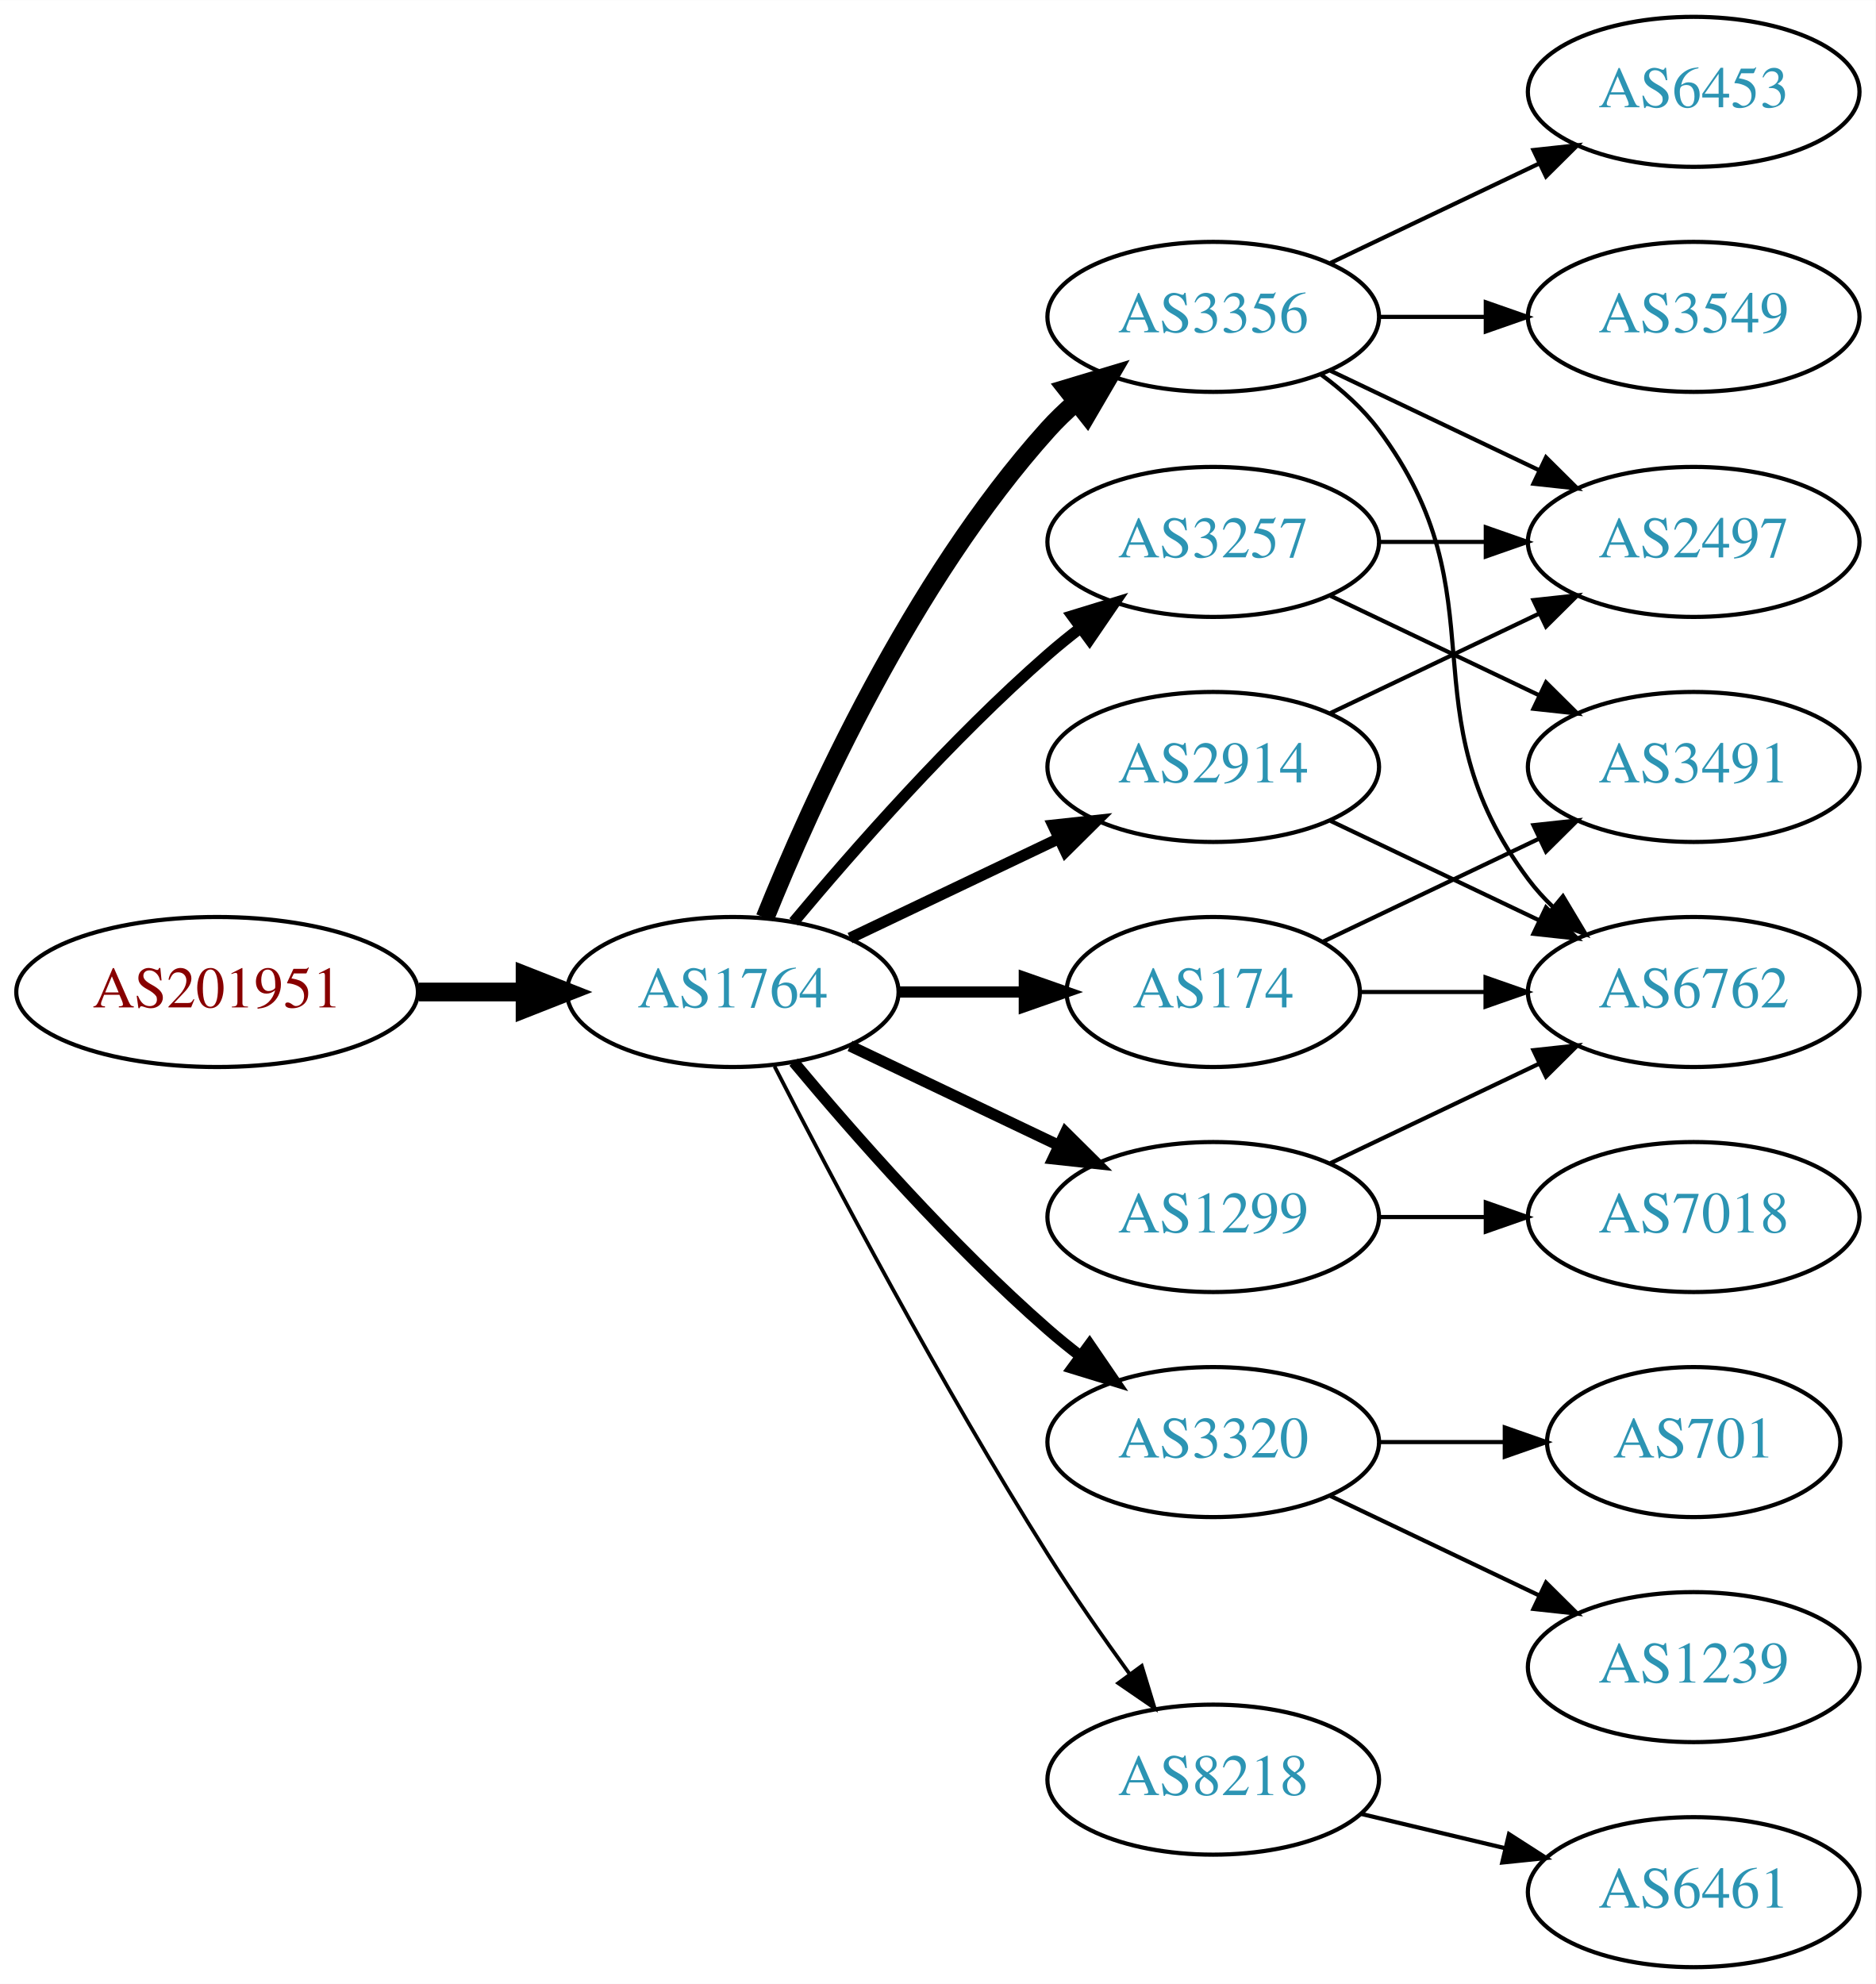
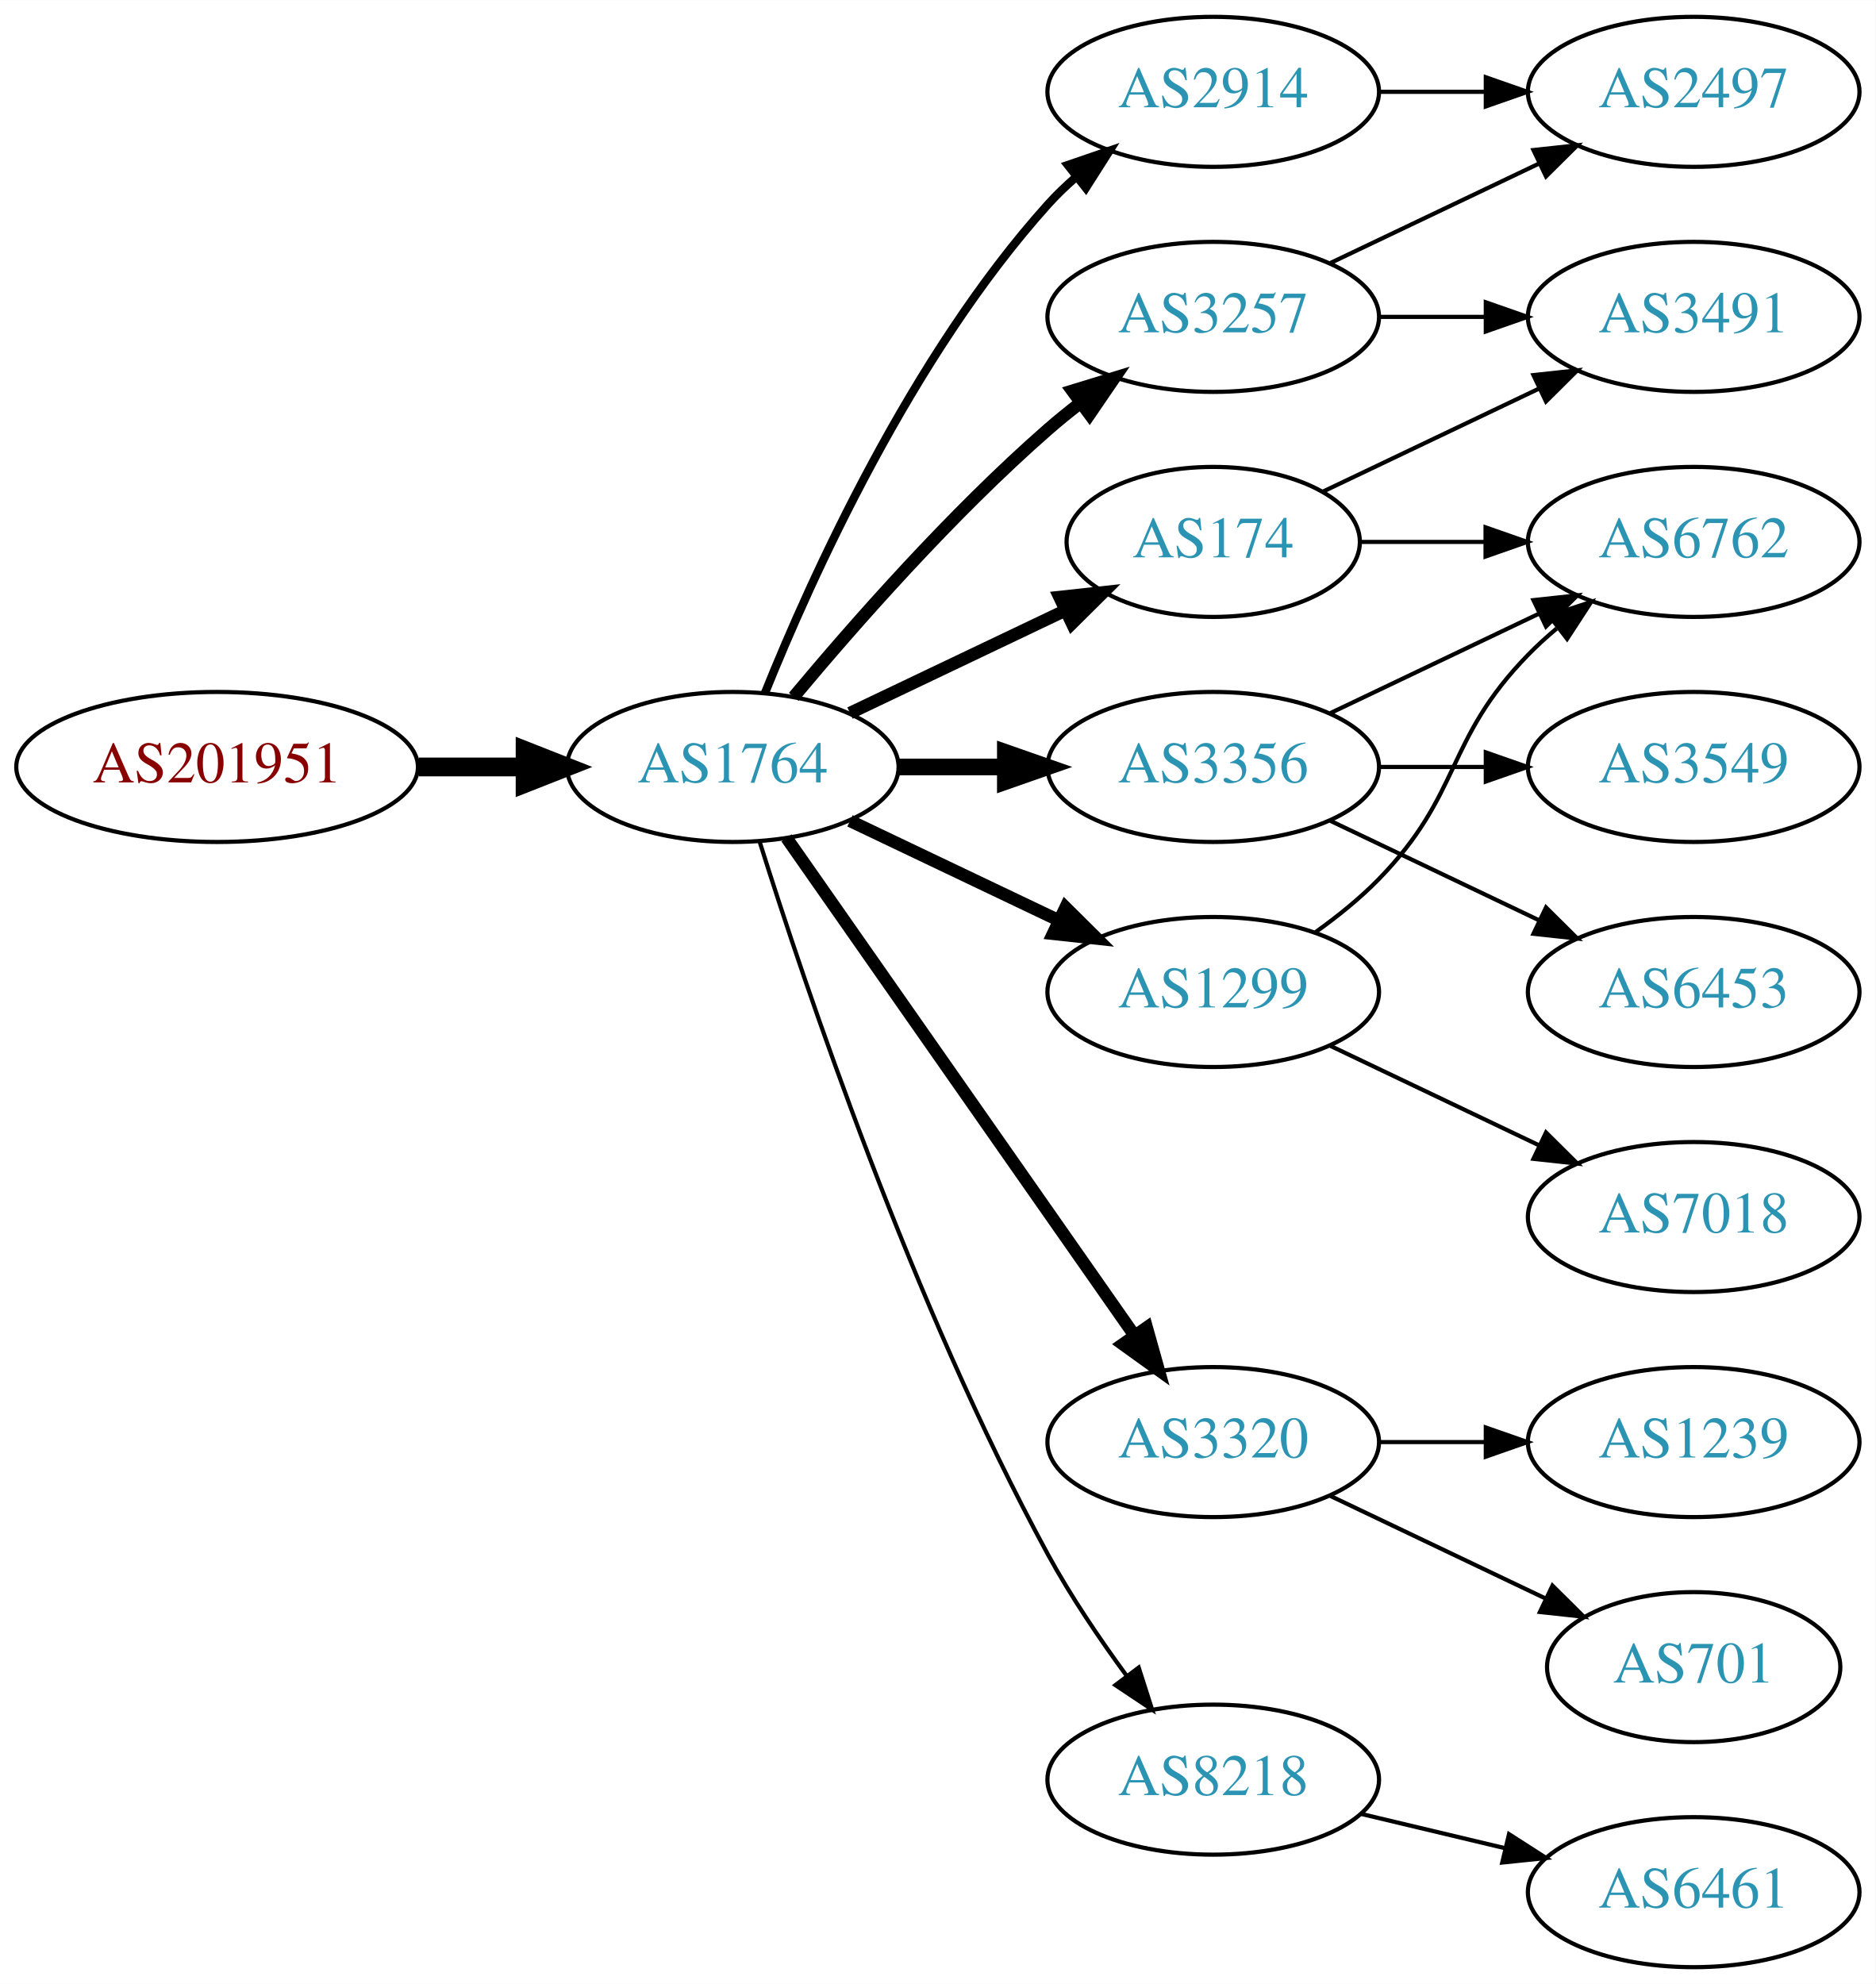
<svg xmlns="http://www.w3.org/2000/svg" xmlns:xlink="http://www.w3.org/1999/xlink" width="450pt" height="476pt" viewBox="0.00 0.00 450.07 476.00">
  <g id="graph0" class="graph" transform="scale(1 1) rotate(0) translate(4 472)">
    <polygon fill="white" stroke="none" points="-4,4 -4,-472 446.07,-472 446.07,4 -4,4" />
    <g id="node1" class="node">
      <g id="a_node1">
        <a xlink:href="/asn/201951" xlink:title="AS201951 ~ DIMOCO Europe GmbH [AT]">
-           <ellipse fill="#ffffff" stroke="black" cx="48.096" cy="-234" rx="48.192" ry="18" />
-           <text text-anchor="middle" x="48.096" y="-230.3" font-family="Times,serif" font-size="14.00" fill="#880000">AS201951</text>
+           <ellipse fill="#ffffff" stroke="black" cx="48.096" cy="-288" rx="48.192" ry="18" />
+           <text text-anchor="middle" x="48.096" y="-284.3" font-family="Times,serif" font-size="14.00" fill="#880000">AS201951</text>
        </a>
      </g>
    </g>
    <g id="node2" class="node">
      <g id="a_node2">
        <a xlink:href="/asn/1764" xlink:title="AS1764 ~ NEXTLAYER-AS [AT]">
-           <ellipse fill="#ffffff" stroke="black" cx="171.838" cy="-234" rx="39.794" ry="18" />
-           <text text-anchor="middle" x="171.838" y="-230.3" font-family="Times,serif" font-size="14.00" fill="#2c94b3">AS1764</text>
+           <ellipse fill="#ffffff" stroke="black" cx="171.838" cy="-288" rx="39.794" ry="18" />
+           <text text-anchor="middle" x="171.838" y="-284.3" font-family="Times,serif" font-size="14.00" fill="#2c94b3">AS1764</text>
        </a>
      </g>
    </g>
    <g id="edge1" class="edge">
-       <path fill="none" stroke="black" stroke-width="4.5" d="M96.513,-234C104.867,-234 113.577,-234 121.969,-234" />
-       <polygon fill="black" stroke="black" stroke-width="4.5" points="122.004,-237.938 132.004,-234 122.004,-230.063 122.004,-237.938" />
+       <path fill="none" stroke="black" stroke-width="4.5" d="M96.513,-288C104.867,-288 113.577,-288 121.969,-288" />
+       <polygon fill="black" stroke="black" stroke-width="4.5" points="122.004,-291.938 132.004,-288 122.004,-284.063 122.004,-291.938" />
    </g>
    <g id="node3" class="node">
      <g id="a_node3">
-         <a xlink:href="/asn/3356" xlink:title="AS3356 ~ Level 3 Parent, LLC [US]">
+         <a xlink:href="/asn/3257" xlink:title="AS3257 ~ GTT [DE]">
          <ellipse fill="#ffffff" stroke="black" cx="287.131" cy="-396" rx="39.794" ry="18" />
-           <text text-anchor="middle" x="287.131" y="-392.3" font-family="Times,serif" font-size="14.00" fill="#2c94b3">AS3356</text>
+           <text text-anchor="middle" x="287.131" y="-392.3" font-family="Times,serif" font-size="14.00" fill="#2c94b3">AS3257</text>
        </a>
      </g>
    </g>
    <g id="edge2" class="edge">
-       <path fill="none" stroke="black" stroke-width="4.5" d="M179.586,-251.787C190.637,-279.243 214.69,-332.578 247.484,-369 249.487,-371.224 251.706,-373.363 254.038,-375.397" />
-       <polygon fill="black" stroke="black" stroke-width="4.5" points="251.965,-378.777 262.257,-381.873 256.839,-372.591 251.965,-378.777" />
+       <path fill="none" stroke="black" stroke-width="3" d="M186.468,-304.817C200.751,-321.929 224.297,-348.745 247.484,-369 249.95,-371.154 252.589,-373.294 255.286,-375.372" />
+       <polygon fill="black" stroke="black" stroke-width="3" points="253.311,-378.264 263.44,-381.37 257.459,-372.625 253.311,-378.264" />
    </g>
    <g id="node4" class="node">
      <g id="a_node4">
-         <a xlink:href="/asn/174" xlink:title="AS174 ~ Cogent Communications [US]">
-           <ellipse fill="#ffffff" stroke="black" cx="287.131" cy="-234" rx="35.194" ry="18" />
-           <text text-anchor="middle" x="287.131" y="-230.3" font-family="Times,serif" font-size="14.00" fill="#2c94b3">AS174</text>
-         </a>
-       </g>
-     </g>
-     <g id="edge3" class="edge">
-       <path fill="none" stroke="black" stroke-width="2.7" d="M211.51,-234C221.215,-234 231.706,-234 241.669,-234" />
-       <polygon fill="black" stroke="black" stroke-width="2.7" points="241.805,-237.5 251.805,-234 241.805,-230.5 241.805,-237.5" />
-     </g>
-     <g id="node5" class="node">
-       <g id="a_node5">
        <a xlink:href="/asn/3320" xlink:title="AS3320 ~ DTAG [DE]">
          <ellipse fill="#ffffff" stroke="black" cx="287.131" cy="-126" rx="39.794" ry="18" />
          <text text-anchor="middle" x="287.131" y="-122.3" font-family="Times,serif" font-size="14.00" fill="#2c94b3">AS3320</text>
        </a>
      </g>
    </g>
+     <g id="edge3" class="edge">
+       <path fill="none" stroke="black" stroke-width="3" d="M184.748,-270.969C204.67,-242.483 244.859,-185.015 268.209,-151.626" />
+       <polygon fill="black" stroke="black" stroke-width="3" points="271.176,-153.491 274.039,-143.29 265.44,-149.479 271.176,-153.491" />
+     </g>
+     <g id="node5" class="node">
+       <g id="a_node5">
+         <a xlink:href="/asn/3356" xlink:title="AS3356 ~ Level 3 Parent, LLC [US]">
+           <ellipse fill="#ffffff" stroke="black" cx="287.131" cy="-288" rx="39.794" ry="18" />
+           <text text-anchor="middle" x="287.131" y="-284.3" font-family="Times,serif" font-size="14.00" fill="#2c94b3">AS3356</text>
+         </a>
+       </g>
+     </g>
    <g id="edge4" class="edge">
-       <path fill="none" stroke="black" stroke-width="2.7" d="M186.468,-217.183C200.751,-200.071 224.297,-173.255 247.484,-153 249.95,-150.846 252.589,-148.706 255.286,-146.628" />
-       <polygon fill="black" stroke="black" stroke-width="2.7" points="257.459,-149.375 263.44,-140.63 253.311,-143.736 257.459,-149.375" />
+       <path fill="none" stroke="black" stroke-width="4" d="M211.51,-288C219.713,-288 228.477,-288 237.009,-288" />
+       <polygon fill="black" stroke="black" stroke-width="4" points="237.248,-291.5 247.248,-288 237.248,-284.5 237.248,-291.5" />
    </g>
    <g id="node6" class="node">
      <g id="a_node6">
-         <a xlink:href="/asn/1299" xlink:title="AS1299 ~ Telia Carrier [EU]">
-           <ellipse fill="#ffffff" stroke="black" cx="287.131" cy="-180" rx="39.794" ry="18" />
-           <text text-anchor="middle" x="287.131" y="-176.3" font-family="Times,serif" font-size="14.00" fill="#2c94b3">AS1299</text>
+         <a xlink:href="/asn/174" xlink:title="AS174 ~ Cogent Communications [US]">
+           <ellipse fill="#ffffff" stroke="black" cx="287.131" cy="-342" rx="35.194" ry="18" />
+           <text text-anchor="middle" x="287.131" y="-338.3" font-family="Times,serif" font-size="14.00" fill="#2c94b3">AS174</text>
        </a>
      </g>
    </g>
    <g id="edge5" class="edge">
-       <path fill="none" stroke="black" stroke-width="2.7" d="M199.974,-221.066C214.968,-213.919 233.789,-204.948 250.013,-197.215" />
-       <polygon fill="black" stroke="black" stroke-width="2.7" points="251.695,-200.291 259.216,-192.829 248.683,-193.972 251.695,-200.291" />
+       <path fill="none" stroke="black" stroke-width="3" d="M199.974,-300.934C215.406,-308.29 234.892,-317.577 251.427,-325.459" />
+       <polygon fill="black" stroke="black" stroke-width="3" points="250.236,-328.768 260.769,-329.911 253.247,-322.449 250.236,-328.768" />
    </g>
    <g id="node7" class="node">
      <g id="a_node7">
-         <a xlink:href="/asn/3257" xlink:title="AS3257 ~ GTT [DE]">
-           <ellipse fill="#ffffff" stroke="black" cx="287.131" cy="-342" rx="39.794" ry="18" />
-           <text text-anchor="middle" x="287.131" y="-338.3" font-family="Times,serif" font-size="14.00" fill="#2c94b3">AS3257</text>
+         <a xlink:href="/asn/2914" xlink:title="AS2914 ~ NTT America, Inc. [US]">
+           <ellipse fill="#ffffff" stroke="black" cx="287.131" cy="-450" rx="39.794" ry="18" />
+           <text text-anchor="middle" x="287.131" y="-446.3" font-family="Times,serif" font-size="14.00" fill="#2c94b3">AS2914</text>
        </a>
      </g>
    </g>
    <g id="edge6" class="edge">
-       <path fill="none" stroke="black" stroke-width="2.7" d="M186.468,-250.817C200.751,-267.929 224.297,-294.745 247.484,-315 249.95,-317.154 252.589,-319.294 255.286,-321.372" />
-       <polygon fill="black" stroke="black" stroke-width="2.7" points="253.311,-324.264 263.44,-327.37 257.459,-318.625 253.311,-324.264" />
+       <path fill="none" stroke="black" stroke-width="2" d="M179.586,-305.787C190.637,-333.243 214.69,-386.578 247.484,-423 249.487,-425.224 251.706,-427.363 254.038,-429.397" />
+       <polygon fill="black" stroke="black" stroke-width="2" points="252.236,-432.433 262.257,-435.873 256.569,-426.935 252.236,-432.433" />
    </g>
    <g id="node8" class="node">
      <g id="a_node8">
        <a xlink:href="/asn/8218" xlink:title="AS8218 ~ legacy Neotelecoms [FR]">
          <ellipse fill="#ffffff" stroke="black" cx="287.131" cy="-45" rx="39.794" ry="18" />
          <text text-anchor="middle" x="287.131" y="-41.3" font-family="Times,serif" font-size="14.00" fill="#2c94b3">AS8218</text>
        </a>
      </g>
    </g>
    <g id="edge7" class="edge">
-       <path fill="none" stroke="black" stroke-width="0.9" d="M181.864,-216.148C195.3,-189.945 221.75,-139.763 247.484,-99 253.547,-89.396 260.667,-79.187 267.133,-70.261" />
-       <polygon fill="black" stroke="black" stroke-width="0.9" points="269.984,-72.291 273.075,-62.157 264.339,-68.152 269.984,-72.291" />
+       <path fill="none" stroke="black" d="M178.259,-270.159C189.03,-235.854 214.921,-158.797 247.484,-99 252.916,-89.026 259.89,-78.731 266.416,-69.84" />
+       <polygon fill="black" stroke="black" points="269.249,-71.895 272.47,-61.802 263.658,-67.684 269.249,-71.895" />
    </g>
    <g id="node9" class="node">
      <g id="a_node9">
-         <a xlink:href="/asn/2914" xlink:title="AS2914 ~ NTT America, Inc. [US]">
-           <ellipse fill="#ffffff" stroke="black" cx="287.131" cy="-288" rx="39.794" ry="18" />
-           <text text-anchor="middle" x="287.131" y="-284.3" font-family="Times,serif" font-size="14.00" fill="#2c94b3">AS2914</text>
+         <a xlink:href="/asn/1299" xlink:title="AS1299 ~ Telia Carrier [EU]">
+           <ellipse fill="#ffffff" stroke="black" cx="287.131" cy="-234" rx="39.794" ry="18" />
+           <text text-anchor="middle" x="287.131" y="-230.3" font-family="Times,serif" font-size="14.00" fill="#2c94b3">AS1299</text>
        </a>
      </g>
    </g>
    <g id="edge8" class="edge">
-       <path fill="none" stroke="black" stroke-width="2.7" d="M199.974,-246.934C214.968,-254.081 233.789,-263.052 250.013,-270.785" />
-       <polygon fill="black" stroke="black" stroke-width="2.7" points="248.683,-274.028 259.216,-275.171 251.695,-267.709 248.683,-274.028" />
+       <path fill="none" stroke="black" stroke-width="3" d="M199.974,-275.066C214.968,-267.919 233.789,-258.948 250.013,-251.215" />
+       <polygon fill="black" stroke="black" stroke-width="3" points="251.695,-254.291 259.216,-246.829 248.683,-247.972 251.695,-254.291" />
+     </g>
+     <g id="node15" class="node">
+       <g id="a_node15">
+         <a xlink:href="/asn/2497" xlink:title="AS2497 ~ Internet Initiative Japan Inc. [JP]">
+           <ellipse fill="#ffffff" stroke="black" cx="402.424" cy="-450" rx="39.794" ry="18" />
+           <text text-anchor="middle" x="402.424" y="-446.3" font-family="Times,serif" font-size="14.00" fill="#2c94b3">AS2497</text>
+         </a>
+       </g>
+     </g>
+     <g id="edge14" class="edge">
+       <path fill="none" stroke="black" d="M315.267,-408.934C330.261,-416.081 349.082,-425.052 365.306,-432.785" />
+       <polygon fill="black" stroke="black" points="363.976,-436.028 374.509,-437.171 366.988,-429.709 363.976,-436.028" />
+     </g>
+     <g id="node16" class="node">
+       <g id="a_node16">
+         <a xlink:href="/asn/3491" xlink:title="AS3491 ~ PCCW Global, Inc. [US]">
+           <ellipse fill="#ffffff" stroke="black" cx="402.424" cy="-396" rx="39.794" ry="18" />
+           <text text-anchor="middle" x="402.424" y="-392.3" font-family="Times,serif" font-size="14.00" fill="#2c94b3">AS3491</text>
+         </a>
+       </g>
+     </g>
+     <g id="edge15" class="edge">
+       <path fill="none" stroke="black" d="M326.803,-396C335.006,-396 343.77,-396 352.302,-396" />
+       <polygon fill="black" stroke="black" points="352.541,-399.5 362.541,-396 352.541,-392.5 352.541,-399.5" />
    </g>
    <g id="node10" class="node">
      <g id="a_node10">
-         <a xlink:href="/asn/6453" xlink:title="AS6453 ~ TATA COMMUNICATIONS (AMERICA) INC [US]">
-           <ellipse fill="#ffffff" stroke="black" cx="402.424" cy="-450" rx="39.794" ry="18" />
-           <text text-anchor="middle" x="402.424" y="-446.3" font-family="Times,serif" font-size="14.00" fill="#2c94b3">AS6453</text>
+         <a xlink:href="/asn/701" xlink:title="AS701 ~ UUNET [US]">
+           <ellipse fill="#ffffff" stroke="black" cx="402.424" cy="-72" rx="35.194" ry="18" />
+           <text text-anchor="middle" x="402.424" y="-68.3" font-family="Times,serif" font-size="14.00" fill="#2c94b3">AS701</text>
        </a>
      </g>
    </g>
    <g id="edge9" class="edge">
-       <path fill="none" stroke="black" d="M315.267,-408.934C330.261,-416.081 349.082,-425.052 365.306,-432.785" />
-       <polygon fill="black" stroke="black" points="363.976,-436.028 374.509,-437.171 366.988,-429.709 363.976,-436.028" />
+       <path fill="none" stroke="black" d="M315.267,-113.066C330.699,-105.71 350.185,-96.423 366.72,-88.541" />
+       <polygon fill="black" stroke="black" points="368.54,-91.551 376.062,-84.089 365.529,-85.232 368.54,-91.551" />
    </g>
    <g id="node11" class="node">
      <g id="a_node11">
-         <a xlink:href="/asn/2497" xlink:title="AS2497 ~ Internet Initiative Japan Inc. [JP]">
-           <ellipse fill="#ffffff" stroke="black" cx="402.424" cy="-342" rx="39.794" ry="18" />
-           <text text-anchor="middle" x="402.424" y="-338.3" font-family="Times,serif" font-size="14.00" fill="#2c94b3">AS2497</text>
+         <a xlink:href="/asn/1239" xlink:title="AS1239 ~ Sprint [US]">
+           <ellipse fill="#ffffff" stroke="black" cx="402.424" cy="-126" rx="39.794" ry="18" />
+           <text text-anchor="middle" x="402.424" y="-122.3" font-family="Times,serif" font-size="14.00" fill="#2c94b3">AS1239</text>
        </a>
      </g>
    </g>
    <g id="edge10" class="edge">
-       <path fill="none" stroke="black" d="M315.267,-383.066C330.261,-375.919 349.082,-366.948 365.306,-359.215" />
-       <polygon fill="black" stroke="black" points="366.988,-362.291 374.509,-354.829 363.976,-355.972 366.988,-362.291" />
+       <path fill="none" stroke="black" d="M326.803,-126C335.006,-126 343.77,-126 352.302,-126" />
+       <polygon fill="black" stroke="black" points="352.541,-129.5 362.541,-126 352.541,-122.5 352.541,-129.5" />
    </g>
    <g id="node12" class="node">
      <g id="a_node12">
        <a xlink:href="/asn/3549" xlink:title="AS3549 ~ Level 3 Parent, LLC [US]">
-           <ellipse fill="#ffffff" stroke="black" cx="402.424" cy="-396" rx="39.794" ry="18" />
-           <text text-anchor="middle" x="402.424" y="-392.3" font-family="Times,serif" font-size="14.00" fill="#2c94b3">AS3549</text>
+           <ellipse fill="#ffffff" stroke="black" cx="402.424" cy="-288" rx="39.794" ry="18" />
+           <text text-anchor="middle" x="402.424" y="-284.3" font-family="Times,serif" font-size="14.00" fill="#2c94b3">AS3549</text>
        </a>
      </g>
    </g>
    <g id="edge11" class="edge">
-       <path fill="none" stroke="black" d="M326.803,-396C335.006,-396 343.77,-396 352.302,-396" />
-       <polygon fill="black" stroke="black" points="352.541,-399.5 362.541,-396 352.541,-392.5 352.541,-399.5" />
+       <path fill="none" stroke="black" d="M326.803,-288C335.006,-288 343.77,-288 352.302,-288" />
+       <polygon fill="black" stroke="black" points="352.541,-291.5 362.541,-288 352.541,-284.5 352.541,-291.5" />
    </g>
    <g id="node13" class="node">
      <g id="a_node13">
-         <a xlink:href="/asn/6762" xlink:title="AS6762 ~ TELECOM ITALIA SPARKLE S.p.A. [IT]">
+         <a xlink:href="/asn/6453" xlink:title="AS6453 ~ TATA COMMUNICATIONS (AMERICA) INC [US]">
          <ellipse fill="#ffffff" stroke="black" cx="402.424" cy="-234" rx="39.794" ry="18" />
-           <text text-anchor="middle" x="402.424" y="-230.3" font-family="Times,serif" font-size="14.00" fill="#2c94b3">AS6762</text>
+           <text text-anchor="middle" x="402.424" y="-230.3" font-family="Times,serif" font-size="14.00" fill="#2c94b3">AS6453</text>
        </a>
      </g>
    </g>
    <g id="edge12" class="edge">
-       <path fill="none" stroke="black" d="M313.062,-382.118C318.138,-378.389 323.056,-373.984 326.777,-369 357.049,-328.458 332.506,-301.542 362.777,-261 364.522,-258.664 366.529,-256.455 368.693,-254.383" />
-       <polygon fill="black" stroke="black" points="371.052,-256.973 376.493,-247.882 366.57,-251.595 371.052,-256.973" />
-     </g>
-     <g id="edge13" class="edge">
-       <path fill="none" stroke="black" d="M322.43,-234C331.807,-234 342.158,-234 352.192,-234" />
-       <polygon fill="black" stroke="black" points="352.481,-237.5 362.481,-234 352.481,-230.5 352.481,-237.5" />
+       <path fill="none" stroke="black" d="M315.267,-275.066C330.261,-267.919 349.082,-258.948 365.306,-251.215" />
+       <polygon fill="black" stroke="black" points="366.988,-254.291 374.509,-246.829 363.976,-247.972 366.988,-254.291" />
    </g>
    <g id="node14" class="node">
      <g id="a_node14">
-         <a xlink:href="/asn/3491" xlink:title="AS3491 ~ PCCW Global, Inc. [US]">
-           <ellipse fill="#ffffff" stroke="black" cx="402.424" cy="-288" rx="39.794" ry="18" />
-           <text text-anchor="middle" x="402.424" y="-284.3" font-family="Times,serif" font-size="14.00" fill="#2c94b3">AS3491</text>
-         </a>
-       </g>
-     </g>
-     <g id="edge14" class="edge">
-       <path fill="none" stroke="black" d="M313.556,-246.119C328.859,-253.413 348.582,-262.814 365.464,-270.86" />
-       <polygon fill="black" stroke="black" points="363.971,-274.026 374.504,-275.169 366.983,-267.707 363.971,-274.026" />
-     </g>
-     <g id="node15" class="node">
-       <g id="a_node15">
-         <a xlink:href="/asn/1239" xlink:title="AS1239 ~ Sprint [US]">
-           <ellipse fill="#ffffff" stroke="black" cx="402.424" cy="-72" rx="39.794" ry="18" />
-           <text text-anchor="middle" x="402.424" y="-68.3" font-family="Times,serif" font-size="14.00" fill="#2c94b3">AS1239</text>
-         </a>
-       </g>
-     </g>
-     <g id="edge15" class="edge">
-       <path fill="none" stroke="black" d="M315.267,-113.066C330.261,-105.919 349.082,-96.948 365.306,-89.215" />
-       <polygon fill="black" stroke="black" points="366.988,-92.291 374.509,-84.829 363.976,-85.972 366.988,-92.291" />
-     </g>
-     <g id="node16" class="node">
-       <g id="a_node16">
-         <a xlink:href="/asn/701" xlink:title="AS701 ~ UUNET [US]">
-           <ellipse fill="#ffffff" stroke="black" cx="402.424" cy="-126" rx="35.194" ry="18" />
-           <text text-anchor="middle" x="402.424" y="-122.3" font-family="Times,serif" font-size="14.00" fill="#2c94b3">AS701</text>
-         </a>
-       </g>
+         <a xlink:href="/asn/6762" xlink:title="AS6762 ~ TELECOM ITALIA SPARKLE S.p.A. [IT]">
+           <ellipse fill="#ffffff" stroke="black" cx="402.424" cy="-342" rx="39.794" ry="18" />
+           <text text-anchor="middle" x="402.424" y="-338.3" font-family="Times,serif" font-size="14.00" fill="#2c94b3">AS6762</text>
+         </a>
+       </g>
+     </g>
+     <g id="edge13" class="edge">
+       <path fill="none" stroke="black" d="M315.267,-300.934C330.261,-308.081 349.082,-317.052 365.306,-324.785" />
+       <polygon fill="black" stroke="black" points="363.976,-328.028 374.509,-329.171 366.988,-321.709 363.976,-328.028" />
+     </g>
+     <g id="edge17" class="edge">
+       <path fill="none" stroke="black" d="M322.43,-342C331.807,-342 342.158,-342 352.192,-342" />
+       <polygon fill="black" stroke="black" points="352.481,-345.5 362.481,-342 352.481,-338.5 352.481,-345.5" />
    </g>
    <g id="edge16" class="edge">
-       <path fill="none" stroke="black" d="M326.803,-126C336.508,-126 346.999,-126 356.962,-126" />
-       <polygon fill="black" stroke="black" points="357.098,-129.5 367.098,-126 357.098,-122.5 357.098,-129.5" />
-     </g>
-     <g id="edge19" class="edge">
-       <path fill="none" stroke="black" d="M315.267,-192.934C330.261,-200.081 349.082,-209.052 365.306,-216.785" />
-       <polygon fill="black" stroke="black" points="363.976,-220.028 374.509,-221.171 366.988,-213.709 363.976,-220.028" />
+       <path fill="none" stroke="black" d="M313.556,-354.119C328.859,-361.413 348.582,-370.814 365.464,-378.86" />
+       <polygon fill="black" stroke="black" points="363.971,-382.026 374.504,-383.169 366.983,-375.707 363.971,-382.026" />
+     </g>
+     <g id="edge21" class="edge">
+       <path fill="none" stroke="black" d="M326.803,-450C335.006,-450 343.77,-450 352.302,-450" />
+       <polygon fill="black" stroke="black" points="352.541,-453.5 362.541,-450 352.541,-446.5 352.541,-453.5" />
    </g>
    <g id="node17" class="node">
      <g id="a_node17">
+         <a xlink:href="/asn/6461" xlink:title="AS6461 ~ Zayo Bandwidth [US]">
+           <ellipse fill="#ffffff" stroke="black" cx="402.424" cy="-18" rx="39.794" ry="18" />
+           <text text-anchor="middle" x="402.424" y="-14.3" font-family="Times,serif" font-size="14.00" fill="#2c94b3">AS6461</text>
+         </a>
+       </g>
+     </g>
+     <g id="edge18" class="edge">
+       <path fill="none" stroke="black" d="M322.738,-36.752C333.609,-34.162 345.764,-31.265 357.206,-28.538" />
+       <polygon fill="black" stroke="black" points="358.112,-31.92 367.029,-26.197 356.49,-25.111 358.112,-31.92" />
+     </g>
+     <g id="edge20" class="edge">
+       <path fill="none" stroke="black" d="M311.725,-248.389C316.981,-252.148 322.313,-256.437 326.777,-261 346.95,-281.617 342.605,-294.383 362.777,-315 364.87,-317.139 367.154,-319.218 369.53,-321.21" />
+       <polygon fill="black" stroke="black" points="367.774,-324.275 377.83,-327.611 372.049,-318.732 367.774,-324.275" />
+     </g>
+     <g id="node18" class="node">
+       <g id="a_node18">
        <a xlink:href="/asn/7018" xlink:title="AS7018 ~ AT&amp;T Services, Inc. [US]">
          <ellipse fill="#ffffff" stroke="black" cx="402.424" cy="-180" rx="39.794" ry="18" />
          <text text-anchor="middle" x="402.424" y="-176.3" font-family="Times,serif" font-size="14.00" fill="#2c94b3">AS7018</text>
        </a>
      </g>
    </g>
-     <g id="edge20" class="edge">
-       <path fill="none" stroke="black" d="M326.803,-180C335.006,-180 343.77,-180 352.302,-180" />
-       <polygon fill="black" stroke="black" points="352.541,-183.5 362.541,-180 352.541,-176.5 352.541,-183.5" />
-     </g>
-     <g id="edge17" class="edge">
-       <path fill="none" stroke="black" d="M326.803,-342C335.006,-342 343.77,-342 352.302,-342" />
-       <polygon fill="black" stroke="black" points="352.541,-345.5 362.541,-342 352.541,-338.5 352.541,-345.5" />
-     </g>
-     <g id="edge18" class="edge">
-       <path fill="none" stroke="black" d="M315.267,-329.066C330.261,-321.919 349.082,-312.948 365.306,-305.215" />
-       <polygon fill="black" stroke="black" points="366.988,-308.291 374.509,-300.829 363.976,-301.972 366.988,-308.291" />
-     </g>
-     <g id="node18" class="node">
-       <g id="a_node18">
-         <a xlink:href="/asn/6461" xlink:title="AS6461 ~ Zayo Bandwidth [US]">
-           <ellipse fill="#ffffff" stroke="black" cx="402.424" cy="-18" rx="39.794" ry="18" />
-           <text text-anchor="middle" x="402.424" y="-14.3" font-family="Times,serif" font-size="14.00" fill="#2c94b3">AS6461</text>
-         </a>
-       </g>
-     </g>
-     <g id="edge21" class="edge">
-       <path fill="none" stroke="black" d="M322.738,-36.752C333.609,-34.162 345.764,-31.265 357.206,-28.538" />
-       <polygon fill="black" stroke="black" points="358.112,-31.92 367.029,-26.197 356.49,-25.111 358.112,-31.92" />
-     </g>
-     <g id="edge23" class="edge">
-       <path fill="none" stroke="black" d="M315.267,-300.934C330.261,-308.081 349.082,-317.052 365.306,-324.785" />
-       <polygon fill="black" stroke="black" points="363.976,-328.028 374.509,-329.171 366.988,-321.709 363.976,-328.028" />
-     </g>
-     <g id="edge22" class="edge">
-       <path fill="none" stroke="black" d="M315.267,-275.066C330.261,-267.919 349.082,-258.948 365.306,-251.215" />
-       <polygon fill="black" stroke="black" points="366.988,-254.291 374.509,-246.829 363.976,-247.972 366.988,-254.291" />
+     <g id="edge19" class="edge">
+       <path fill="none" stroke="black" d="M315.267,-221.066C330.261,-213.919 349.082,-204.948 365.306,-197.215" />
+       <polygon fill="black" stroke="black" points="366.988,-200.291 374.509,-192.829 363.976,-193.972 366.988,-200.291" />
    </g>
  </g>
</svg>
